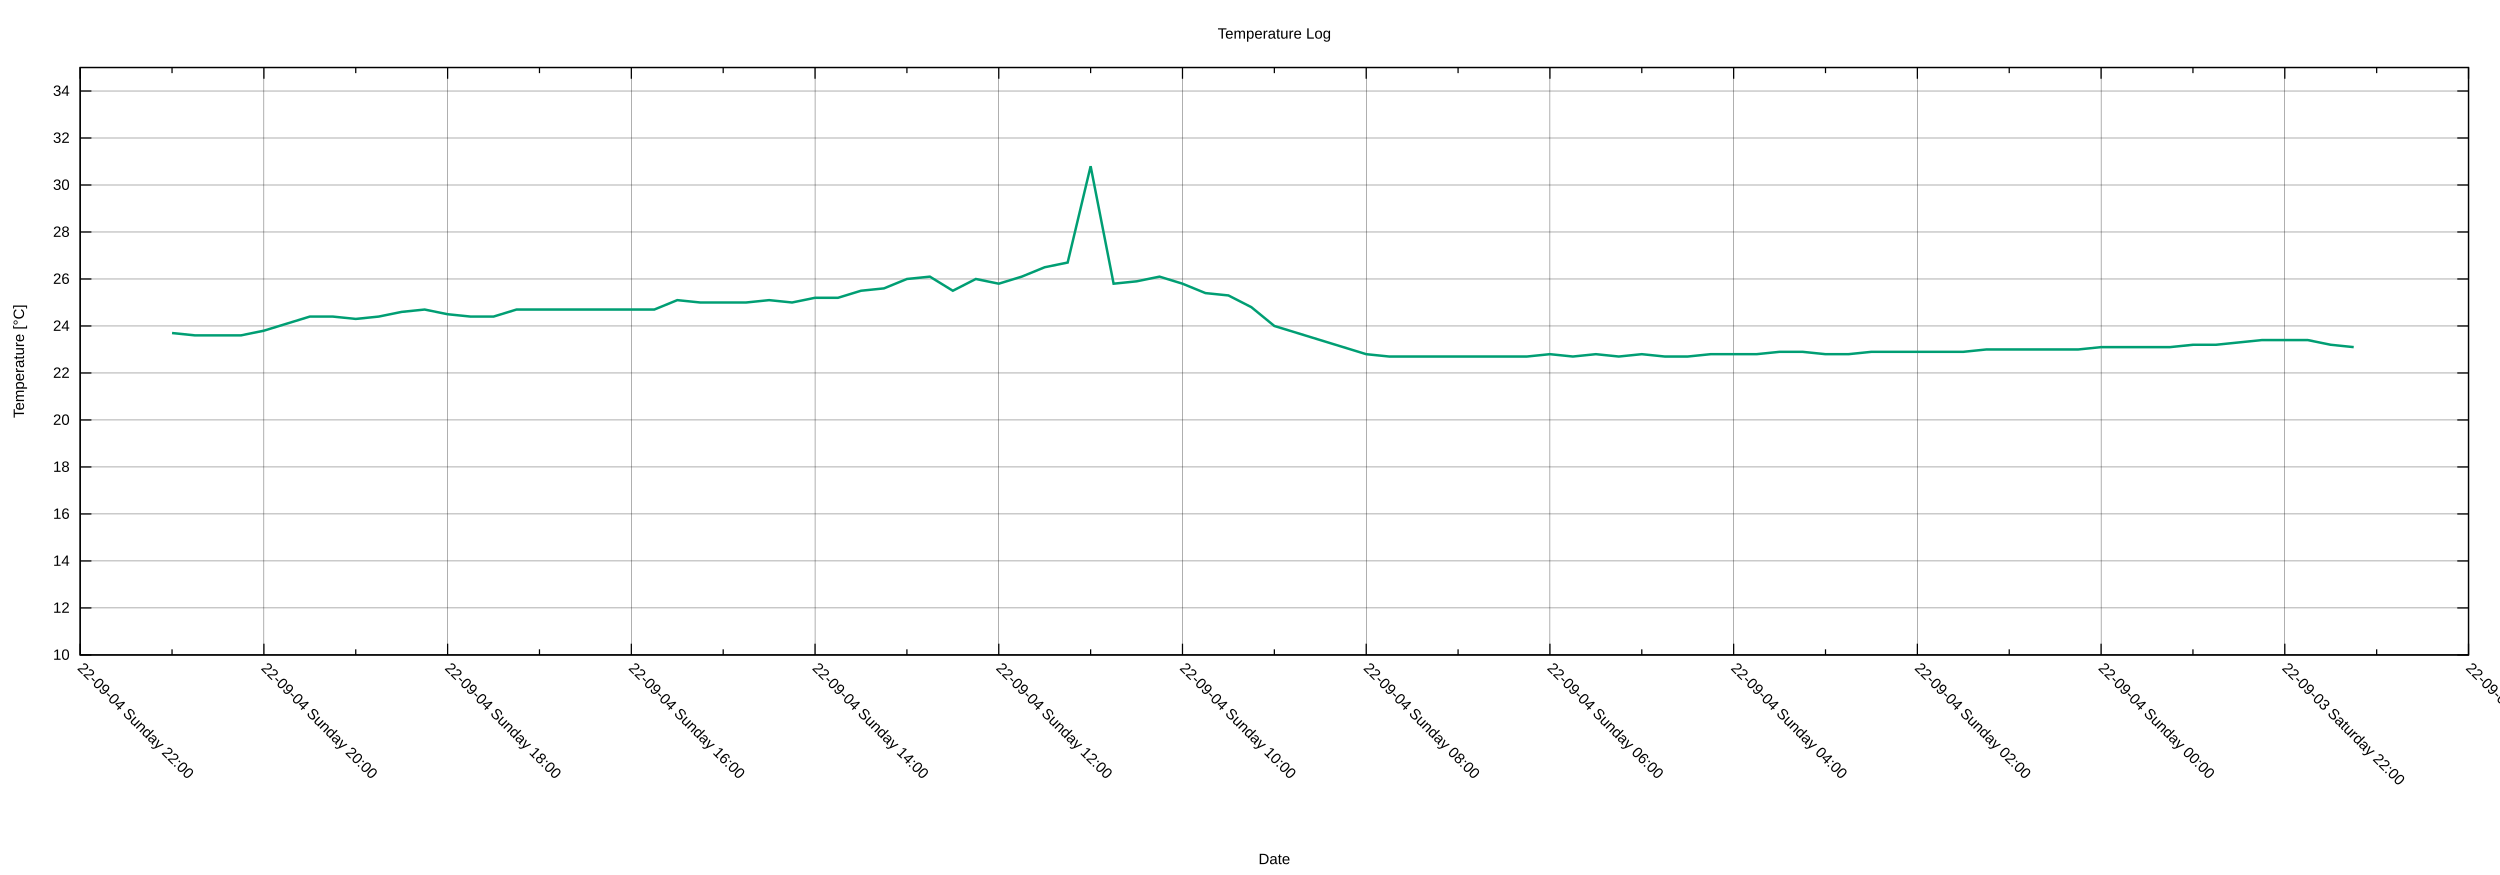
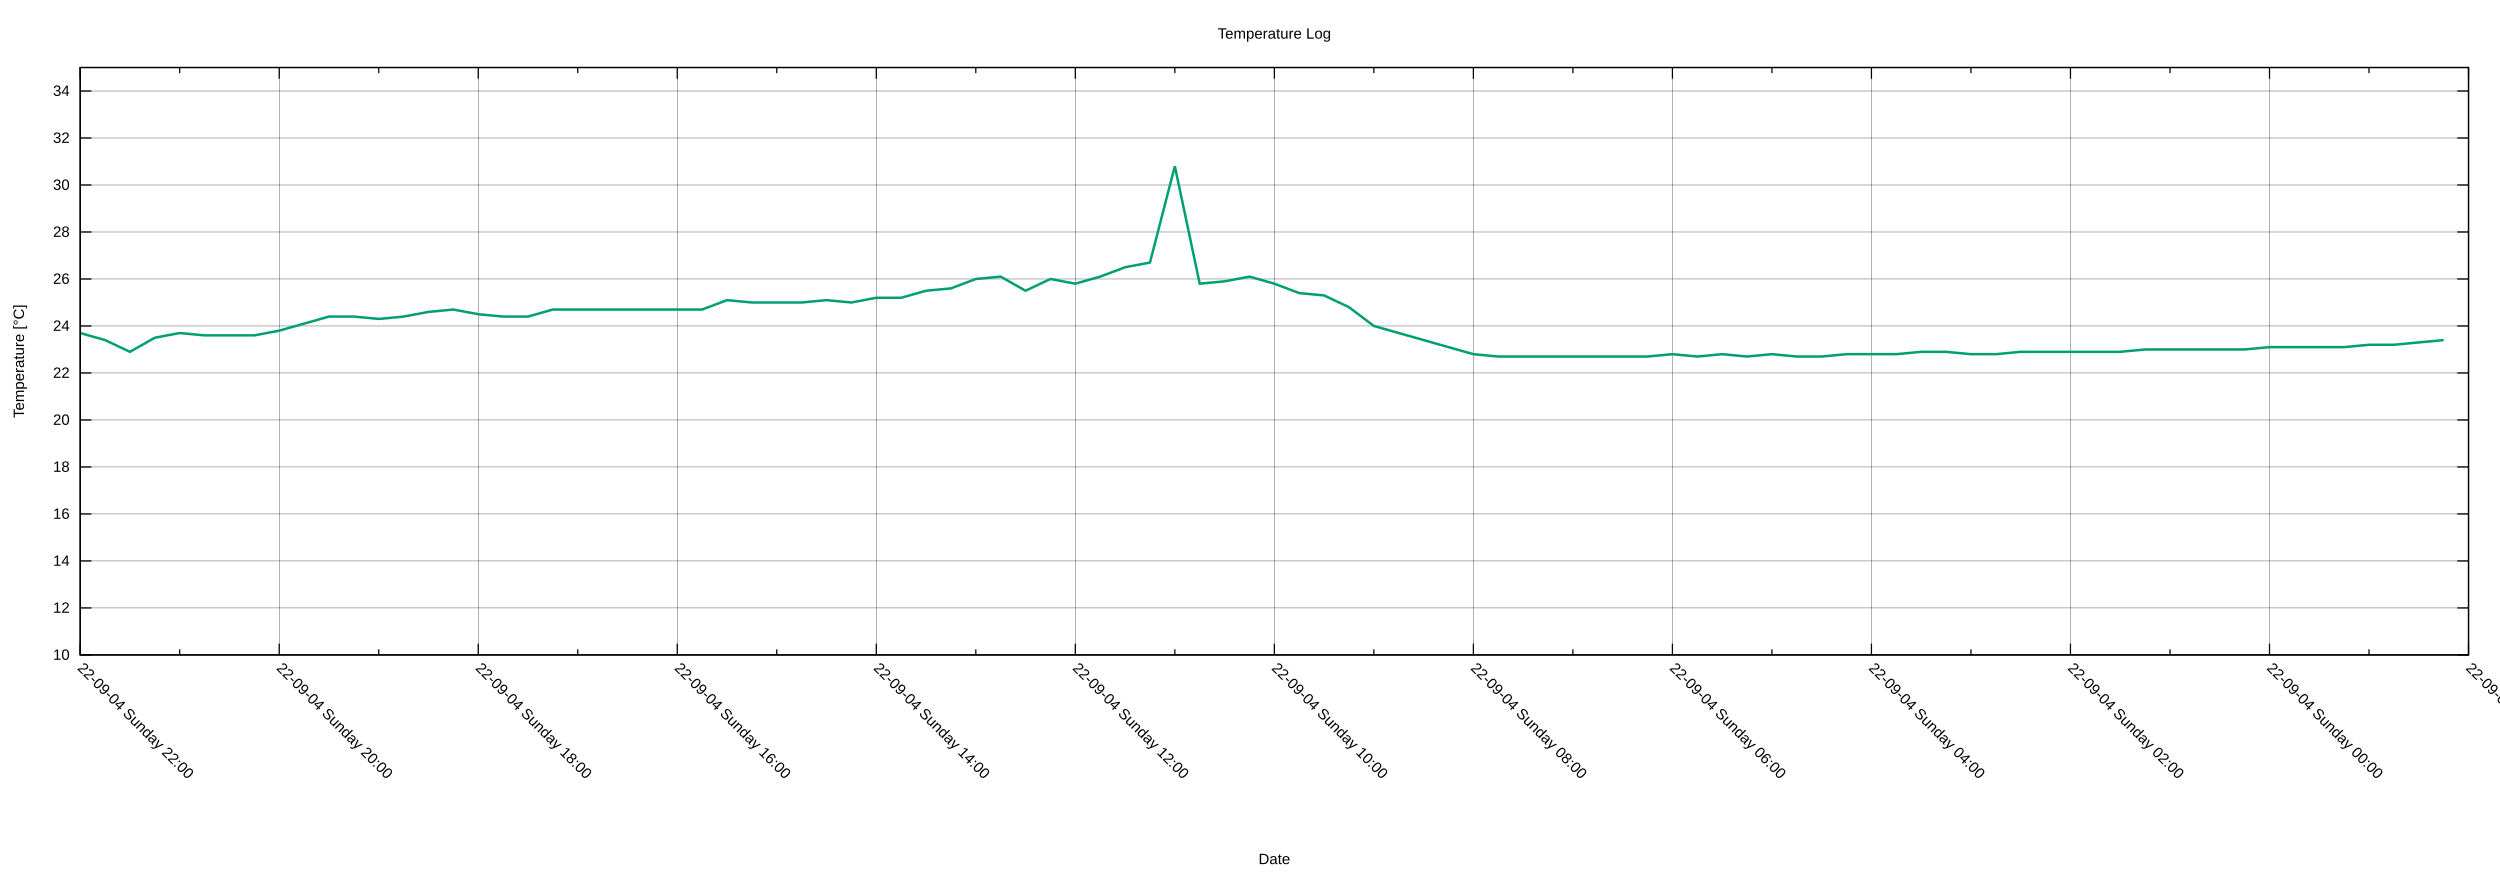
<svg xmlns="http://www.w3.org/2000/svg" xmlns:xlink="http://www.w3.org/1999/xlink" width="2000" height="700" viewBox="0 0 2000 700">
  <g id="gnuplot_canvas">
    <rect x="0" y="0" width="2000" height="700" fill="none" />
    <defs>
      <circle id="gpDot" r="0.5" stroke-width="0.5" stroke="currentColor" />
      <path id="gpPt0" stroke-width="0.222" stroke="currentColor" d="M-1,0 h2 M0,-1 v2" />
      <path id="gpPt1" stroke-width="0.222" stroke="currentColor" d="M-1,-1 L1,1 M1,-1 L-1,1" />
      <path id="gpPt2" stroke-width="0.222" stroke="currentColor" d="M-1,0 L1,0 M0,-1 L0,1 M-1,-1 L1,1 M-1,1 L1,-1" />
      <rect id="gpPt3" stroke-width="0.222" stroke="currentColor" x="-1" y="-1" width="2" height="2" />
      <rect id="gpPt4" stroke-width="0.222" stroke="currentColor" fill="currentColor" x="-1" y="-1" width="2" height="2" />
      <circle id="gpPt5" stroke-width="0.222" stroke="currentColor" cx="0" cy="0" r="1" />
      <use xlink:href="#gpPt5" id="gpPt6" fill="currentColor" stroke="none" />
      <path id="gpPt7" stroke-width="0.222" stroke="currentColor" d="M0,-1.33 L-1.33,0.67 L1.33,0.67 z" />
      <use xlink:href="#gpPt7" id="gpPt8" fill="currentColor" stroke="none" />
      <use xlink:href="#gpPt7" id="gpPt9" stroke="currentColor" transform="rotate(180)" />
      <use xlink:href="#gpPt9" id="gpPt10" fill="currentColor" stroke="none" />
      <use xlink:href="#gpPt3" id="gpPt11" stroke="currentColor" transform="rotate(45)" />
      <use xlink:href="#gpPt11" id="gpPt12" fill="currentColor" stroke="none" />
      <path id="gpPt13" stroke-width="0.222" stroke="currentColor" d="M0,1.330 L1.265,0.411 L0.782,-1.067 L-0.782,-1.076 L-1.265,0.411 z" />
      <use xlink:href="#gpPt13" id="gpPt14" fill="currentColor" stroke="none" />
      <filter id="textbox" filterUnits="objectBoundingBox" x="0" y="0" height="1" width="1">
        <feFlood flood-color="white" flood-opacity="1" result="bgnd" />
        <feComposite in="SourceGraphic" in2="bgnd" operator="atop" />
      </filter>
      <filter id="greybox" filterUnits="objectBoundingBox" x="0" y="0" height="1" width="1">
        <feFlood flood-color="lightgrey" flood-opacity="1" result="grey" />
        <feComposite in="SourceGraphic" in2="grey" operator="atop" />
      </filter>
    </defs>
    <g fill="none" color="white" stroke="currentColor" stroke-width="1.00" stroke-linecap="butt" stroke-linejoin="miter">
</g>
    <g fill="none" color="black" stroke="currentColor" stroke-width="1.00" stroke-linecap="butt" stroke-linejoin="miter">
</g>
    <g fill="none" color="black" stroke="black" stroke-width="0.25" stroke-linecap="butt" stroke-linejoin="miter">
</g>
    <g fill="none" color="black" stroke="currentColor" stroke-width="0.25" stroke-linecap="butt" stroke-linejoin="miter">
      <path stroke="black" class="gridline" d="M64.14,523.95 L1974.82,523.95  " />
    </g>
    <g fill="none" color="black" stroke="black" stroke-width="1.00" stroke-linecap="butt" stroke-linejoin="miter">
</g>
    <g fill="none" color="black" stroke="currentColor" stroke-width="1.00" stroke-linecap="butt" stroke-linejoin="miter">
      <path stroke="black" d="M64.14,523.95 L73.14,523.95 M1974.82,523.95 L1965.82,523.95  " />
      <g transform="translate(55.75,527.85)" stroke="none" fill="black" font-family="Arial" font-size="12.00" text-anchor="end">
        <text>
          <tspan font-family="Arial"> 10</tspan>
        </text>
      </g>
    </g>
    <g fill="none" color="black" stroke="currentColor" stroke-width="1.00" stroke-linecap="butt" stroke-linejoin="miter">
</g>
    <g fill="none" color="black" stroke="black" stroke-width="0.25" stroke-linecap="butt" stroke-linejoin="miter">
</g>
    <g fill="none" color="black" stroke="currentColor" stroke-width="0.25" stroke-linecap="butt" stroke-linejoin="miter">
      <path stroke="black" class="gridline" d="M64.14,486.35 L1974.82,486.35  " />
    </g>
    <g fill="none" color="black" stroke="black" stroke-width="1.00" stroke-linecap="butt" stroke-linejoin="miter">
</g>
    <g fill="none" color="black" stroke="currentColor" stroke-width="1.00" stroke-linecap="butt" stroke-linejoin="miter">
      <path stroke="black" d="M64.14,486.35 L73.14,486.35 M1974.82,486.35 L1965.82,486.35  " />
      <g transform="translate(55.75,490.25)" stroke="none" fill="black" font-family="Arial" font-size="12.00" text-anchor="end">
        <text>
          <tspan font-family="Arial"> 12</tspan>
        </text>
      </g>
    </g>
    <g fill="none" color="black" stroke="currentColor" stroke-width="1.00" stroke-linecap="butt" stroke-linejoin="miter">
</g>
    <g fill="none" color="black" stroke="black" stroke-width="0.25" stroke-linecap="butt" stroke-linejoin="miter">
</g>
    <g fill="none" color="black" stroke="currentColor" stroke-width="0.25" stroke-linecap="butt" stroke-linejoin="miter">
      <path stroke="black" class="gridline" d="M64.14,448.76 L1974.82,448.76  " />
    </g>
    <g fill="none" color="black" stroke="black" stroke-width="1.00" stroke-linecap="butt" stroke-linejoin="miter">
</g>
    <g fill="none" color="black" stroke="currentColor" stroke-width="1.00" stroke-linecap="butt" stroke-linejoin="miter">
      <path stroke="black" d="M64.14,448.76 L73.14,448.76 M1974.82,448.76 L1965.82,448.76  " />
      <g transform="translate(55.75,452.66)" stroke="none" fill="black" font-family="Arial" font-size="12.00" text-anchor="end">
        <text>
          <tspan font-family="Arial"> 14</tspan>
        </text>
      </g>
    </g>
    <g fill="none" color="black" stroke="currentColor" stroke-width="1.00" stroke-linecap="butt" stroke-linejoin="miter">
</g>
    <g fill="none" color="black" stroke="black" stroke-width="0.25" stroke-linecap="butt" stroke-linejoin="miter">
</g>
    <g fill="none" color="black" stroke="currentColor" stroke-width="0.25" stroke-linecap="butt" stroke-linejoin="miter">
      <path stroke="black" class="gridline" d="M64.14,411.16 L1974.82,411.16  " />
    </g>
    <g fill="none" color="black" stroke="black" stroke-width="1.00" stroke-linecap="butt" stroke-linejoin="miter">
</g>
    <g fill="none" color="black" stroke="currentColor" stroke-width="1.00" stroke-linecap="butt" stroke-linejoin="miter">
      <path stroke="black" d="M64.14,411.16 L73.14,411.16 M1974.82,411.16 L1965.82,411.16  " />
      <g transform="translate(55.75,415.06)" stroke="none" fill="black" font-family="Arial" font-size="12.00" text-anchor="end">
        <text>
          <tspan font-family="Arial"> 16</tspan>
        </text>
      </g>
    </g>
    <g fill="none" color="black" stroke="currentColor" stroke-width="1.00" stroke-linecap="butt" stroke-linejoin="miter">
</g>
    <g fill="none" color="black" stroke="black" stroke-width="0.25" stroke-linecap="butt" stroke-linejoin="miter">
</g>
    <g fill="none" color="black" stroke="currentColor" stroke-width="0.25" stroke-linecap="butt" stroke-linejoin="miter">
      <path stroke="black" class="gridline" d="M64.14,373.57 L1974.82,373.57  " />
    </g>
    <g fill="none" color="black" stroke="black" stroke-width="1.00" stroke-linecap="butt" stroke-linejoin="miter">
</g>
    <g fill="none" color="black" stroke="currentColor" stroke-width="1.00" stroke-linecap="butt" stroke-linejoin="miter">
      <path stroke="black" d="M64.14,373.57 L73.14,373.57 M1974.82,373.57 L1965.82,373.57  " />
      <g transform="translate(55.75,377.47)" stroke="none" fill="black" font-family="Arial" font-size="12.00" text-anchor="end">
        <text>
          <tspan font-family="Arial"> 18</tspan>
        </text>
      </g>
    </g>
    <g fill="none" color="black" stroke="currentColor" stroke-width="1.00" stroke-linecap="butt" stroke-linejoin="miter">
</g>
    <g fill="none" color="black" stroke="black" stroke-width="0.25" stroke-linecap="butt" stroke-linejoin="miter">
</g>
    <g fill="none" color="black" stroke="currentColor" stroke-width="0.25" stroke-linecap="butt" stroke-linejoin="miter">
      <path stroke="black" class="gridline" d="M64.14,335.97 L1974.82,335.97  " />
    </g>
    <g fill="none" color="black" stroke="black" stroke-width="1.00" stroke-linecap="butt" stroke-linejoin="miter">
</g>
    <g fill="none" color="black" stroke="currentColor" stroke-width="1.00" stroke-linecap="butt" stroke-linejoin="miter">
      <path stroke="black" d="M64.14,335.97 L73.14,335.97 M1974.82,335.97 L1965.82,335.97  " />
      <g transform="translate(55.75,339.87)" stroke="none" fill="black" font-family="Arial" font-size="12.00" text-anchor="end">
        <text>
          <tspan font-family="Arial"> 20</tspan>
        </text>
      </g>
    </g>
    <g fill="none" color="black" stroke="currentColor" stroke-width="1.00" stroke-linecap="butt" stroke-linejoin="miter">
</g>
    <g fill="none" color="black" stroke="black" stroke-width="0.25" stroke-linecap="butt" stroke-linejoin="miter">
</g>
    <g fill="none" color="black" stroke="currentColor" stroke-width="0.25" stroke-linecap="butt" stroke-linejoin="miter">
      <path stroke="black" class="gridline" d="M64.14,298.38 L1974.82,298.38  " />
    </g>
    <g fill="none" color="black" stroke="black" stroke-width="1.00" stroke-linecap="butt" stroke-linejoin="miter">
</g>
    <g fill="none" color="black" stroke="currentColor" stroke-width="1.00" stroke-linecap="butt" stroke-linejoin="miter">
      <path stroke="black" d="M64.14,298.38 L73.14,298.38 M1974.82,298.38 L1965.82,298.38  " />
      <g transform="translate(55.75,302.28)" stroke="none" fill="black" font-family="Arial" font-size="12.00" text-anchor="end">
        <text>
          <tspan font-family="Arial"> 22</tspan>
        </text>
      </g>
    </g>
    <g fill="none" color="black" stroke="currentColor" stroke-width="1.00" stroke-linecap="butt" stroke-linejoin="miter">
</g>
    <g fill="none" color="black" stroke="black" stroke-width="0.25" stroke-linecap="butt" stroke-linejoin="miter">
</g>
    <g fill="none" color="black" stroke="currentColor" stroke-width="0.25" stroke-linecap="butt" stroke-linejoin="miter">
      <path stroke="black" class="gridline" d="M64.14,260.78 L1974.82,260.78  " />
    </g>
    <g fill="none" color="black" stroke="black" stroke-width="1.00" stroke-linecap="butt" stroke-linejoin="miter">
</g>
    <g fill="none" color="black" stroke="currentColor" stroke-width="1.00" stroke-linecap="butt" stroke-linejoin="miter">
      <path stroke="black" d="M64.14,260.78 L73.14,260.78 M1974.82,260.78 L1965.82,260.78  " />
      <g transform="translate(55.75,264.68)" stroke="none" fill="black" font-family="Arial" font-size="12.00" text-anchor="end">
        <text>
          <tspan font-family="Arial"> 24</tspan>
        </text>
      </g>
    </g>
    <g fill="none" color="black" stroke="currentColor" stroke-width="1.00" stroke-linecap="butt" stroke-linejoin="miter">
</g>
    <g fill="none" color="black" stroke="black" stroke-width="0.25" stroke-linecap="butt" stroke-linejoin="miter">
</g>
    <g fill="none" color="black" stroke="currentColor" stroke-width="0.25" stroke-linecap="butt" stroke-linejoin="miter">
      <path stroke="black" class="gridline" d="M64.14,223.19 L1974.82,223.19  " />
    </g>
    <g fill="none" color="black" stroke="black" stroke-width="1.00" stroke-linecap="butt" stroke-linejoin="miter">
</g>
    <g fill="none" color="black" stroke="currentColor" stroke-width="1.00" stroke-linecap="butt" stroke-linejoin="miter">
      <path stroke="black" d="M64.14,223.19 L73.14,223.19 M1974.82,223.19 L1965.82,223.19  " />
      <g transform="translate(55.75,227.09)" stroke="none" fill="black" font-family="Arial" font-size="12.00" text-anchor="end">
        <text>
          <tspan font-family="Arial"> 26</tspan>
        </text>
      </g>
    </g>
    <g fill="none" color="black" stroke="currentColor" stroke-width="1.00" stroke-linecap="butt" stroke-linejoin="miter">
</g>
    <g fill="none" color="black" stroke="black" stroke-width="0.25" stroke-linecap="butt" stroke-linejoin="miter">
</g>
    <g fill="none" color="black" stroke="currentColor" stroke-width="0.25" stroke-linecap="butt" stroke-linejoin="miter">
      <path stroke="black" class="gridline" d="M64.14,185.59 L1974.82,185.59  " />
    </g>
    <g fill="none" color="black" stroke="black" stroke-width="1.00" stroke-linecap="butt" stroke-linejoin="miter">
</g>
    <g fill="none" color="black" stroke="currentColor" stroke-width="1.00" stroke-linecap="butt" stroke-linejoin="miter">
      <path stroke="black" d="M64.14,185.59 L73.14,185.59 M1974.82,185.59 L1965.82,185.59  " />
      <g transform="translate(55.75,189.49)" stroke="none" fill="black" font-family="Arial" font-size="12.00" text-anchor="end">
        <text>
          <tspan font-family="Arial"> 28</tspan>
        </text>
      </g>
    </g>
    <g fill="none" color="black" stroke="currentColor" stroke-width="1.00" stroke-linecap="butt" stroke-linejoin="miter">
</g>
    <g fill="none" color="black" stroke="black" stroke-width="0.25" stroke-linecap="butt" stroke-linejoin="miter">
</g>
    <g fill="none" color="black" stroke="currentColor" stroke-width="0.25" stroke-linecap="butt" stroke-linejoin="miter">
      <path stroke="black" class="gridline" d="M64.14,148.00 L1974.82,148.00  " />
    </g>
    <g fill="none" color="black" stroke="black" stroke-width="1.00" stroke-linecap="butt" stroke-linejoin="miter">
</g>
    <g fill="none" color="black" stroke="currentColor" stroke-width="1.00" stroke-linecap="butt" stroke-linejoin="miter">
      <path stroke="black" d="M64.14,148.00 L73.14,148.00 M1974.82,148.00 L1965.82,148.00  " />
      <g transform="translate(55.75,151.90)" stroke="none" fill="black" font-family="Arial" font-size="12.00" text-anchor="end">
        <text>
          <tspan font-family="Arial"> 30</tspan>
        </text>
      </g>
    </g>
    <g fill="none" color="black" stroke="currentColor" stroke-width="1.00" stroke-linecap="butt" stroke-linejoin="miter">
</g>
    <g fill="none" color="black" stroke="black" stroke-width="0.25" stroke-linecap="butt" stroke-linejoin="miter">
</g>
    <g fill="none" color="black" stroke="currentColor" stroke-width="0.25" stroke-linecap="butt" stroke-linejoin="miter">
      <path stroke="black" class="gridline" d="M64.14,110.40 L1974.82,110.40  " />
    </g>
    <g fill="none" color="black" stroke="black" stroke-width="1.00" stroke-linecap="butt" stroke-linejoin="miter">
</g>
    <g fill="none" color="black" stroke="currentColor" stroke-width="1.00" stroke-linecap="butt" stroke-linejoin="miter">
      <path stroke="black" d="M64.14,110.40 L73.14,110.40 M1974.82,110.40 L1965.82,110.40  " />
      <g transform="translate(55.75,114.30)" stroke="none" fill="black" font-family="Arial" font-size="12.00" text-anchor="end">
        <text>
          <tspan font-family="Arial"> 32</tspan>
        </text>
      </g>
    </g>
    <g fill="none" color="black" stroke="currentColor" stroke-width="1.00" stroke-linecap="butt" stroke-linejoin="miter">
</g>
    <g fill="none" color="black" stroke="black" stroke-width="0.25" stroke-linecap="butt" stroke-linejoin="miter">
</g>
    <g fill="none" color="black" stroke="currentColor" stroke-width="0.25" stroke-linecap="butt" stroke-linejoin="miter">
      <path stroke="black" class="gridline" d="M64.14,72.81 L1974.82,72.81  " />
    </g>
    <g fill="none" color="black" stroke="black" stroke-width="1.00" stroke-linecap="butt" stroke-linejoin="miter">
</g>
    <g fill="none" color="black" stroke="currentColor" stroke-width="1.00" stroke-linecap="butt" stroke-linejoin="miter">
      <path stroke="black" d="M64.14,72.81 L73.14,72.81 M1974.82,72.81 L1965.82,72.81  " />
      <g transform="translate(55.75,76.71)" stroke="none" fill="black" font-family="Arial" font-size="12.00" text-anchor="end">
        <text>
          <tspan font-family="Arial"> 34</tspan>
        </text>
      </g>
    </g>
    <g fill="none" color="black" stroke="currentColor" stroke-width="1.00" stroke-linecap="butt" stroke-linejoin="miter">
</g>
    <g fill="none" color="black" stroke="black" stroke-width="0.25" stroke-linecap="butt" stroke-linejoin="miter">
</g>
    <g fill="none" color="black" stroke="currentColor" stroke-width="0.25" stroke-linecap="butt" stroke-linejoin="miter">
      <path stroke="black" class="gridline" d="M1974.82,523.95 L1974.82,54.01  " />
    </g>
    <g fill="none" color="black" stroke="black" stroke-width="1.00" stroke-linecap="butt" stroke-linejoin="miter">
</g>
    <g fill="none" color="black" stroke="currentColor" stroke-width="1.00" stroke-linecap="butt" stroke-linejoin="miter">
      <path stroke="black" d="M1974.82,523.95 L1974.82,514.95 M1974.82,54.01 L1974.82,63.01  " />
      <g transform="translate(1972.06,535.10) rotate(45)" stroke="none" fill="black" font-family="Arial" font-size="12.00" text-anchor="start">
        <text>
-           <tspan font-family="Arial">22-09-03 Saturday 20:00</tspan>
-         </text>
-       </g>
-     </g>
-     <g fill="none" color="black" stroke="currentColor" stroke-width="1.00" stroke-linecap="butt" stroke-linejoin="miter">
-       <path stroke="black" d="M1901.33,523.95 L1901.33,519.45 M1901.33,54.01 L1901.33,58.51  " />
-     </g>
-     <g fill="none" color="black" stroke="black" stroke-width="0.25" stroke-linecap="butt" stroke-linejoin="miter">
- </g>
-     <g fill="none" color="black" stroke="currentColor" stroke-width="0.25" stroke-linecap="butt" stroke-linejoin="miter">
-       <path stroke="black" class="gridline" d="M1827.84,523.95 L1827.84,54.01  " />
-     </g>
-     <g fill="none" color="black" stroke="black" stroke-width="1.00" stroke-linecap="butt" stroke-linejoin="miter">
- </g>
-     <g fill="none" color="black" stroke="currentColor" stroke-width="1.00" stroke-linecap="butt" stroke-linejoin="miter">
-       <path stroke="black" d="M1827.84,523.95 L1827.84,514.95 M1827.84,54.01 L1827.84,63.01  " />
-       <g transform="translate(1825.08,535.10) rotate(45)" stroke="none" fill="black" font-family="Arial" font-size="12.00" text-anchor="start">
-         <text>
          <tspan font-family="Arial">22-09-03 Saturday 22:00</tspan>
        </text>
      </g>
    </g>
    <g fill="none" color="black" stroke="currentColor" stroke-width="1.00" stroke-linecap="butt" stroke-linejoin="miter">
-       <path stroke="black" d="M1754.36,523.95 L1754.36,519.45 M1754.36,54.01 L1754.36,58.51  " />
-     </g>
-     <g fill="none" color="black" stroke="black" stroke-width="0.25" stroke-linecap="butt" stroke-linejoin="miter">
- </g>
-     <g fill="none" color="black" stroke="currentColor" stroke-width="0.25" stroke-linecap="butt" stroke-linejoin="miter">
-       <path stroke="black" class="gridline" d="M1680.87,523.95 L1680.87,54.01  " />
-     </g>
-     <g fill="none" color="black" stroke="black" stroke-width="1.00" stroke-linecap="butt" stroke-linejoin="miter">
- </g>
-     <g fill="none" color="black" stroke="currentColor" stroke-width="1.00" stroke-linecap="butt" stroke-linejoin="miter">
-       <path stroke="black" d="M1680.87,523.95 L1680.87,514.95 M1680.87,54.01 L1680.87,63.01  " />
-       <g transform="translate(1678.11,535.10) rotate(45)" stroke="none" fill="black" font-family="Arial" font-size="12.00" text-anchor="start">
+       <path stroke="black" d="M1895.21,523.95 L1895.21,519.45 M1895.21,54.01 L1895.21,58.51  " />
+     </g>
+     <g fill="none" color="black" stroke="black" stroke-width="0.25" stroke-linecap="butt" stroke-linejoin="miter">
+ </g>
+     <g fill="none" color="black" stroke="currentColor" stroke-width="0.25" stroke-linecap="butt" stroke-linejoin="miter">
+       <path stroke="black" class="gridline" d="M1815.60,523.95 L1815.60,54.01  " />
+     </g>
+     <g fill="none" color="black" stroke="black" stroke-width="1.00" stroke-linecap="butt" stroke-linejoin="miter">
+ </g>
+     <g fill="none" color="black" stroke="currentColor" stroke-width="1.00" stroke-linecap="butt" stroke-linejoin="miter">
+       <path stroke="black" d="M1815.60,523.95 L1815.60,514.95 M1815.60,54.01 L1815.60,63.01  " />
+       <g transform="translate(1812.84,535.10) rotate(45)" stroke="none" fill="black" font-family="Arial" font-size="12.00" text-anchor="start">
        <text>
          <tspan font-family="Arial">22-09-04 Sunday 00:00</tspan>
        </text>
      </g>
    </g>
    <g fill="none" color="black" stroke="currentColor" stroke-width="1.00" stroke-linecap="butt" stroke-linejoin="miter">
-       <path stroke="black" d="M1607.38,523.95 L1607.38,519.45 M1607.38,54.01 L1607.38,58.51  " />
-     </g>
-     <g fill="none" color="black" stroke="black" stroke-width="0.25" stroke-linecap="butt" stroke-linejoin="miter">
- </g>
-     <g fill="none" color="black" stroke="currentColor" stroke-width="0.25" stroke-linecap="butt" stroke-linejoin="miter">
-       <path stroke="black" class="gridline" d="M1533.89,523.95 L1533.89,54.01  " />
-     </g>
-     <g fill="none" color="black" stroke="black" stroke-width="1.00" stroke-linecap="butt" stroke-linejoin="miter">
- </g>
-     <g fill="none" color="black" stroke="currentColor" stroke-width="1.00" stroke-linecap="butt" stroke-linejoin="miter">
-       <path stroke="black" d="M1533.89,523.95 L1533.89,514.95 M1533.89,54.01 L1533.89,63.01  " />
-       <g transform="translate(1531.13,535.10) rotate(45)" stroke="none" fill="black" font-family="Arial" font-size="12.00" text-anchor="start">
+       <path stroke="black" d="M1735.99,523.95 L1735.99,519.45 M1735.99,54.01 L1735.99,58.51  " />
+     </g>
+     <g fill="none" color="black" stroke="black" stroke-width="0.25" stroke-linecap="butt" stroke-linejoin="miter">
+ </g>
+     <g fill="none" color="black" stroke="currentColor" stroke-width="0.25" stroke-linecap="butt" stroke-linejoin="miter">
+       <path stroke="black" class="gridline" d="M1656.37,523.95 L1656.37,54.01  " />
+     </g>
+     <g fill="none" color="black" stroke="black" stroke-width="1.00" stroke-linecap="butt" stroke-linejoin="miter">
+ </g>
+     <g fill="none" color="black" stroke="currentColor" stroke-width="1.00" stroke-linecap="butt" stroke-linejoin="miter">
+       <path stroke="black" d="M1656.37,523.95 L1656.37,514.95 M1656.37,54.01 L1656.37,63.01  " />
+       <g transform="translate(1653.61,535.10) rotate(45)" stroke="none" fill="black" font-family="Arial" font-size="12.00" text-anchor="start">
        <text>
          <tspan font-family="Arial">22-09-04 Sunday 02:00</tspan>
        </text>
      </g>
    </g>
    <g fill="none" color="black" stroke="currentColor" stroke-width="1.00" stroke-linecap="butt" stroke-linejoin="miter">
-       <path stroke="black" d="M1460.41,523.95 L1460.41,519.45 M1460.41,54.01 L1460.41,58.51  " />
-     </g>
-     <g fill="none" color="black" stroke="black" stroke-width="0.25" stroke-linecap="butt" stroke-linejoin="miter">
- </g>
-     <g fill="none" color="black" stroke="currentColor" stroke-width="0.25" stroke-linecap="butt" stroke-linejoin="miter">
-       <path stroke="black" class="gridline" d="M1386.92,523.95 L1386.92,54.01  " />
-     </g>
-     <g fill="none" color="black" stroke="black" stroke-width="1.00" stroke-linecap="butt" stroke-linejoin="miter">
- </g>
-     <g fill="none" color="black" stroke="currentColor" stroke-width="1.00" stroke-linecap="butt" stroke-linejoin="miter">
-       <path stroke="black" d="M1386.92,523.95 L1386.92,514.95 M1386.92,54.01 L1386.92,63.01  " />
-       <g transform="translate(1384.16,535.10) rotate(45)" stroke="none" fill="black" font-family="Arial" font-size="12.00" text-anchor="start">
+       <path stroke="black" d="M1576.76,523.95 L1576.76,519.45 M1576.76,54.01 L1576.76,58.51  " />
+     </g>
+     <g fill="none" color="black" stroke="black" stroke-width="0.25" stroke-linecap="butt" stroke-linejoin="miter">
+ </g>
+     <g fill="none" color="black" stroke="currentColor" stroke-width="0.25" stroke-linecap="butt" stroke-linejoin="miter">
+       <path stroke="black" class="gridline" d="M1497.15,523.95 L1497.15,54.01  " />
+     </g>
+     <g fill="none" color="black" stroke="black" stroke-width="1.00" stroke-linecap="butt" stroke-linejoin="miter">
+ </g>
+     <g fill="none" color="black" stroke="currentColor" stroke-width="1.00" stroke-linecap="butt" stroke-linejoin="miter">
+       <path stroke="black" d="M1497.15,523.95 L1497.15,514.95 M1497.15,54.01 L1497.15,63.01  " />
+       <g transform="translate(1494.39,535.10) rotate(45)" stroke="none" fill="black" font-family="Arial" font-size="12.00" text-anchor="start">
        <text>
          <tspan font-family="Arial">22-09-04 Sunday 04:00</tspan>
        </text>
      </g>
    </g>
    <g fill="none" color="black" stroke="currentColor" stroke-width="1.00" stroke-linecap="butt" stroke-linejoin="miter">
-       <path stroke="black" d="M1313.43,523.95 L1313.43,519.45 M1313.43,54.01 L1313.43,58.51  " />
-     </g>
-     <g fill="none" color="black" stroke="black" stroke-width="0.25" stroke-linecap="butt" stroke-linejoin="miter">
- </g>
-     <g fill="none" color="black" stroke="currentColor" stroke-width="0.25" stroke-linecap="butt" stroke-linejoin="miter">
-       <path stroke="black" class="gridline" d="M1239.94,523.95 L1239.94,54.01  " />
-     </g>
-     <g fill="none" color="black" stroke="black" stroke-width="1.00" stroke-linecap="butt" stroke-linejoin="miter">
- </g>
-     <g fill="none" color="black" stroke="currentColor" stroke-width="1.00" stroke-linecap="butt" stroke-linejoin="miter">
-       <path stroke="black" d="M1239.94,523.95 L1239.94,514.95 M1239.94,54.01 L1239.94,63.01  " />
-       <g transform="translate(1237.18,535.10) rotate(45)" stroke="none" fill="black" font-family="Arial" font-size="12.00" text-anchor="start">
+       <path stroke="black" d="M1417.54,523.95 L1417.54,519.45 M1417.54,54.01 L1417.54,58.51  " />
+     </g>
+     <g fill="none" color="black" stroke="black" stroke-width="0.25" stroke-linecap="butt" stroke-linejoin="miter">
+ </g>
+     <g fill="none" color="black" stroke="currentColor" stroke-width="0.25" stroke-linecap="butt" stroke-linejoin="miter">
+       <path stroke="black" class="gridline" d="M1337.93,523.95 L1337.93,54.01  " />
+     </g>
+     <g fill="none" color="black" stroke="black" stroke-width="1.00" stroke-linecap="butt" stroke-linejoin="miter">
+ </g>
+     <g fill="none" color="black" stroke="currentColor" stroke-width="1.00" stroke-linecap="butt" stroke-linejoin="miter">
+       <path stroke="black" d="M1337.93,523.95 L1337.93,514.95 M1337.93,54.01 L1337.93,63.01  " />
+       <g transform="translate(1335.17,535.10) rotate(45)" stroke="none" fill="black" font-family="Arial" font-size="12.00" text-anchor="start">
        <text>
          <tspan font-family="Arial">22-09-04 Sunday 06:00</tspan>
        </text>
      </g>
    </g>
    <g fill="none" color="black" stroke="currentColor" stroke-width="1.00" stroke-linecap="butt" stroke-linejoin="miter">
-       <path stroke="black" d="M1166.46,523.95 L1166.46,519.45 M1166.46,54.01 L1166.46,58.51  " />
-     </g>
-     <g fill="none" color="black" stroke="black" stroke-width="0.25" stroke-linecap="butt" stroke-linejoin="miter">
- </g>
-     <g fill="none" color="black" stroke="currentColor" stroke-width="0.25" stroke-linecap="butt" stroke-linejoin="miter">
-       <path stroke="black" class="gridline" d="M1092.97,523.95 L1092.97,54.01  " />
-     </g>
-     <g fill="none" color="black" stroke="black" stroke-width="1.00" stroke-linecap="butt" stroke-linejoin="miter">
- </g>
-     <g fill="none" color="black" stroke="currentColor" stroke-width="1.00" stroke-linecap="butt" stroke-linejoin="miter">
-       <path stroke="black" d="M1092.97,523.95 L1092.97,514.95 M1092.97,54.01 L1092.97,63.01  " />
-       <g transform="translate(1090.21,535.10) rotate(45)" stroke="none" fill="black" font-family="Arial" font-size="12.00" text-anchor="start">
+       <path stroke="black" d="M1258.32,523.95 L1258.32,519.45 M1258.32,54.01 L1258.32,58.51  " />
+     </g>
+     <g fill="none" color="black" stroke="black" stroke-width="0.25" stroke-linecap="butt" stroke-linejoin="miter">
+ </g>
+     <g fill="none" color="black" stroke="currentColor" stroke-width="0.25" stroke-linecap="butt" stroke-linejoin="miter">
+       <path stroke="black" class="gridline" d="M1178.70,523.95 L1178.70,54.01  " />
+     </g>
+     <g fill="none" color="black" stroke="black" stroke-width="1.00" stroke-linecap="butt" stroke-linejoin="miter">
+ </g>
+     <g fill="none" color="black" stroke="currentColor" stroke-width="1.00" stroke-linecap="butt" stroke-linejoin="miter">
+       <path stroke="black" d="M1178.70,523.95 L1178.70,514.95 M1178.70,54.01 L1178.70,63.01  " />
+       <g transform="translate(1175.94,535.10) rotate(45)" stroke="none" fill="black" font-family="Arial" font-size="12.00" text-anchor="start">
        <text>
          <tspan font-family="Arial">22-09-04 Sunday 08:00</tspan>
        </text>
      </g>
    </g>
    <g fill="none" color="black" stroke="currentColor" stroke-width="1.00" stroke-linecap="butt" stroke-linejoin="miter">
-       <path stroke="black" d="M1019.48,523.95 L1019.48,519.45 M1019.48,54.01 L1019.48,58.51  " />
-     </g>
-     <g fill="none" color="black" stroke="black" stroke-width="0.25" stroke-linecap="butt" stroke-linejoin="miter">
- </g>
-     <g fill="none" color="black" stroke="currentColor" stroke-width="0.25" stroke-linecap="butt" stroke-linejoin="miter">
-       <path stroke="black" class="gridline" d="M945.99,523.95 L945.99,54.01  " />
-     </g>
-     <g fill="none" color="black" stroke="black" stroke-width="1.00" stroke-linecap="butt" stroke-linejoin="miter">
- </g>
-     <g fill="none" color="black" stroke="currentColor" stroke-width="1.00" stroke-linecap="butt" stroke-linejoin="miter">
-       <path stroke="black" d="M945.99,523.95 L945.99,514.95 M945.99,54.01 L945.99,63.01  " />
-       <g transform="translate(943.23,535.10) rotate(45)" stroke="none" fill="black" font-family="Arial" font-size="12.00" text-anchor="start">
+       <path stroke="black" d="M1099.09,523.95 L1099.09,519.45 M1099.09,54.01 L1099.09,58.51  " />
+     </g>
+     <g fill="none" color="black" stroke="black" stroke-width="0.25" stroke-linecap="butt" stroke-linejoin="miter">
+ </g>
+     <g fill="none" color="black" stroke="currentColor" stroke-width="0.25" stroke-linecap="butt" stroke-linejoin="miter">
+       <path stroke="black" class="gridline" d="M1019.48,523.95 L1019.48,54.01  " />
+     </g>
+     <g fill="none" color="black" stroke="black" stroke-width="1.00" stroke-linecap="butt" stroke-linejoin="miter">
+ </g>
+     <g fill="none" color="black" stroke="currentColor" stroke-width="1.00" stroke-linecap="butt" stroke-linejoin="miter">
+       <path stroke="black" d="M1019.48,523.95 L1019.48,514.95 M1019.48,54.01 L1019.48,63.01  " />
+       <g transform="translate(1016.72,535.10) rotate(45)" stroke="none" fill="black" font-family="Arial" font-size="12.00" text-anchor="start">
        <text>
          <tspan font-family="Arial">22-09-04 Sunday 10:00</tspan>
        </text>
      </g>
    </g>
    <g fill="none" color="black" stroke="currentColor" stroke-width="1.00" stroke-linecap="butt" stroke-linejoin="miter">
-       <path stroke="black" d="M872.50,523.95 L872.50,519.45 M872.50,54.01 L872.50,58.51  " />
-     </g>
-     <g fill="none" color="black" stroke="black" stroke-width="0.25" stroke-linecap="butt" stroke-linejoin="miter">
- </g>
-     <g fill="none" color="black" stroke="currentColor" stroke-width="0.25" stroke-linecap="butt" stroke-linejoin="miter">
-       <path stroke="black" class="gridline" d="M799.02,523.95 L799.02,54.01  " />
-     </g>
-     <g fill="none" color="black" stroke="black" stroke-width="1.00" stroke-linecap="butt" stroke-linejoin="miter">
- </g>
-     <g fill="none" color="black" stroke="currentColor" stroke-width="1.00" stroke-linecap="butt" stroke-linejoin="miter">
-       <path stroke="black" d="M799.02,523.95 L799.02,514.95 M799.02,54.01 L799.02,63.01  " />
-       <g transform="translate(796.26,535.10) rotate(45)" stroke="none" fill="black" font-family="Arial" font-size="12.00" text-anchor="start">
+       <path stroke="black" d="M939.87,523.95 L939.87,519.45 M939.87,54.01 L939.87,58.51  " />
+     </g>
+     <g fill="none" color="black" stroke="black" stroke-width="0.25" stroke-linecap="butt" stroke-linejoin="miter">
+ </g>
+     <g fill="none" color="black" stroke="currentColor" stroke-width="0.25" stroke-linecap="butt" stroke-linejoin="miter">
+       <path stroke="black" class="gridline" d="M860.26,523.95 L860.26,54.01  " />
+     </g>
+     <g fill="none" color="black" stroke="black" stroke-width="1.00" stroke-linecap="butt" stroke-linejoin="miter">
+ </g>
+     <g fill="none" color="black" stroke="currentColor" stroke-width="1.00" stroke-linecap="butt" stroke-linejoin="miter">
+       <path stroke="black" d="M860.26,523.95 L860.26,514.95 M860.26,54.01 L860.26,63.01  " />
+       <g transform="translate(857.50,535.10) rotate(45)" stroke="none" fill="black" font-family="Arial" font-size="12.00" text-anchor="start">
        <text>
          <tspan font-family="Arial">22-09-04 Sunday 12:00</tspan>
        </text>
      </g>
    </g>
    <g fill="none" color="black" stroke="currentColor" stroke-width="1.00" stroke-linecap="butt" stroke-linejoin="miter">
-       <path stroke="black" d="M725.53,523.95 L725.53,519.45 M725.53,54.01 L725.53,58.51  " />
-     </g>
-     <g fill="none" color="black" stroke="black" stroke-width="0.25" stroke-linecap="butt" stroke-linejoin="miter">
- </g>
-     <g fill="none" color="black" stroke="currentColor" stroke-width="0.25" stroke-linecap="butt" stroke-linejoin="miter">
-       <path stroke="black" class="gridline" d="M652.04,523.95 L652.04,54.01  " />
-     </g>
-     <g fill="none" color="black" stroke="black" stroke-width="1.00" stroke-linecap="butt" stroke-linejoin="miter">
- </g>
-     <g fill="none" color="black" stroke="currentColor" stroke-width="1.00" stroke-linecap="butt" stroke-linejoin="miter">
-       <path stroke="black" d="M652.04,523.95 L652.04,514.95 M652.04,54.01 L652.04,63.01  " />
-       <g transform="translate(649.28,535.10) rotate(45)" stroke="none" fill="black" font-family="Arial" font-size="12.00" text-anchor="start">
+       <path stroke="black" d="M780.65,523.95 L780.65,519.45 M780.65,54.01 L780.65,58.51  " />
+     </g>
+     <g fill="none" color="black" stroke="black" stroke-width="0.25" stroke-linecap="butt" stroke-linejoin="miter">
+ </g>
+     <g fill="none" color="black" stroke="currentColor" stroke-width="0.25" stroke-linecap="butt" stroke-linejoin="miter">
+       <path stroke="black" class="gridline" d="M701.03,523.95 L701.03,54.01  " />
+     </g>
+     <g fill="none" color="black" stroke="black" stroke-width="1.00" stroke-linecap="butt" stroke-linejoin="miter">
+ </g>
+     <g fill="none" color="black" stroke="currentColor" stroke-width="1.00" stroke-linecap="butt" stroke-linejoin="miter">
+       <path stroke="black" d="M701.03,523.95 L701.03,514.95 M701.03,54.01 L701.03,63.01  " />
+       <g transform="translate(698.27,535.10) rotate(45)" stroke="none" fill="black" font-family="Arial" font-size="12.00" text-anchor="start">
        <text>
          <tspan font-family="Arial">22-09-04 Sunday 14:00</tspan>
        </text>
      </g>
    </g>
    <g fill="none" color="black" stroke="currentColor" stroke-width="1.00" stroke-linecap="butt" stroke-linejoin="miter">
-       <path stroke="black" d="M578.55,523.95 L578.55,519.45 M578.55,54.01 L578.55,58.51  " />
-     </g>
-     <g fill="none" color="black" stroke="black" stroke-width="0.25" stroke-linecap="butt" stroke-linejoin="miter">
- </g>
-     <g fill="none" color="black" stroke="currentColor" stroke-width="0.25" stroke-linecap="butt" stroke-linejoin="miter">
-       <path stroke="black" class="gridline" d="M505.07,523.95 L505.07,54.01  " />
-     </g>
-     <g fill="none" color="black" stroke="black" stroke-width="1.00" stroke-linecap="butt" stroke-linejoin="miter">
- </g>
-     <g fill="none" color="black" stroke="currentColor" stroke-width="1.00" stroke-linecap="butt" stroke-linejoin="miter">
-       <path stroke="black" d="M505.07,523.95 L505.07,514.95 M505.07,54.01 L505.07,63.01  " />
-       <g transform="translate(502.31,535.10) rotate(45)" stroke="none" fill="black" font-family="Arial" font-size="12.00" text-anchor="start">
+       <path stroke="black" d="M621.42,523.95 L621.42,519.45 M621.42,54.01 L621.42,58.51  " />
+     </g>
+     <g fill="none" color="black" stroke="black" stroke-width="0.25" stroke-linecap="butt" stroke-linejoin="miter">
+ </g>
+     <g fill="none" color="black" stroke="currentColor" stroke-width="0.25" stroke-linecap="butt" stroke-linejoin="miter">
+       <path stroke="black" class="gridline" d="M541.81,523.95 L541.81,54.01  " />
+     </g>
+     <g fill="none" color="black" stroke="black" stroke-width="1.00" stroke-linecap="butt" stroke-linejoin="miter">
+ </g>
+     <g fill="none" color="black" stroke="currentColor" stroke-width="1.00" stroke-linecap="butt" stroke-linejoin="miter">
+       <path stroke="black" d="M541.81,523.95 L541.81,514.95 M541.81,54.01 L541.81,63.01  " />
+       <g transform="translate(539.05,535.10) rotate(45)" stroke="none" fill="black" font-family="Arial" font-size="12.00" text-anchor="start">
        <text>
          <tspan font-family="Arial">22-09-04 Sunday 16:00</tspan>
        </text>
      </g>
    </g>
    <g fill="none" color="black" stroke="currentColor" stroke-width="1.00" stroke-linecap="butt" stroke-linejoin="miter">
-       <path stroke="black" d="M431.58,523.95 L431.58,519.45 M431.58,54.01 L431.58,58.51  " />
-     </g>
-     <g fill="none" color="black" stroke="black" stroke-width="0.25" stroke-linecap="butt" stroke-linejoin="miter">
- </g>
-     <g fill="none" color="black" stroke="currentColor" stroke-width="0.25" stroke-linecap="butt" stroke-linejoin="miter">
-       <path stroke="black" class="gridline" d="M358.09,523.95 L358.09,54.01  " />
-     </g>
-     <g fill="none" color="black" stroke="black" stroke-width="1.00" stroke-linecap="butt" stroke-linejoin="miter">
- </g>
-     <g fill="none" color="black" stroke="currentColor" stroke-width="1.00" stroke-linecap="butt" stroke-linejoin="miter">
-       <path stroke="black" d="M358.09,523.95 L358.09,514.95 M358.09,54.01 L358.09,63.01  " />
-       <g transform="translate(355.33,535.10) rotate(45)" stroke="none" fill="black" font-family="Arial" font-size="12.00" text-anchor="start">
+       <path stroke="black" d="M462.20,523.95 L462.20,519.45 M462.20,54.01 L462.20,58.51  " />
+     </g>
+     <g fill="none" color="black" stroke="black" stroke-width="0.25" stroke-linecap="butt" stroke-linejoin="miter">
+ </g>
+     <g fill="none" color="black" stroke="currentColor" stroke-width="0.25" stroke-linecap="butt" stroke-linejoin="miter">
+       <path stroke="black" class="gridline" d="M382.59,523.95 L382.59,54.01  " />
+     </g>
+     <g fill="none" color="black" stroke="black" stroke-width="1.00" stroke-linecap="butt" stroke-linejoin="miter">
+ </g>
+     <g fill="none" color="black" stroke="currentColor" stroke-width="1.00" stroke-linecap="butt" stroke-linejoin="miter">
+       <path stroke="black" d="M382.59,523.95 L382.59,514.95 M382.59,54.01 L382.59,63.01  " />
+       <g transform="translate(379.83,535.10) rotate(45)" stroke="none" fill="black" font-family="Arial" font-size="12.00" text-anchor="start">
        <text>
          <tspan font-family="Arial">22-09-04 Sunday 18:00</tspan>
        </text>
      </g>
    </g>
    <g fill="none" color="black" stroke="currentColor" stroke-width="1.00" stroke-linecap="butt" stroke-linejoin="miter">
-       <path stroke="black" d="M284.60,523.95 L284.60,519.45 M284.60,54.01 L284.60,58.51  " />
-     </g>
-     <g fill="none" color="black" stroke="black" stroke-width="0.25" stroke-linecap="butt" stroke-linejoin="miter">
- </g>
-     <g fill="none" color="black" stroke="currentColor" stroke-width="0.25" stroke-linecap="butt" stroke-linejoin="miter">
-       <path stroke="black" class="gridline" d="M211.12,523.95 L211.12,54.01  " />
-     </g>
-     <g fill="none" color="black" stroke="black" stroke-width="1.00" stroke-linecap="butt" stroke-linejoin="miter">
- </g>
-     <g fill="none" color="black" stroke="currentColor" stroke-width="1.00" stroke-linecap="butt" stroke-linejoin="miter">
-       <path stroke="black" d="M211.12,523.95 L211.12,514.95 M211.12,54.01 L211.12,63.01  " />
-       <g transform="translate(208.36,535.10) rotate(45)" stroke="none" fill="black" font-family="Arial" font-size="12.00" text-anchor="start">
+       <path stroke="black" d="M302.98,523.95 L302.98,519.45 M302.98,54.01 L302.98,58.51  " />
+     </g>
+     <g fill="none" color="black" stroke="black" stroke-width="0.25" stroke-linecap="butt" stroke-linejoin="miter">
+ </g>
+     <g fill="none" color="black" stroke="currentColor" stroke-width="0.25" stroke-linecap="butt" stroke-linejoin="miter">
+       <path stroke="black" class="gridline" d="M223.36,523.95 L223.36,54.01  " />
+     </g>
+     <g fill="none" color="black" stroke="black" stroke-width="1.00" stroke-linecap="butt" stroke-linejoin="miter">
+ </g>
+     <g fill="none" color="black" stroke="currentColor" stroke-width="1.00" stroke-linecap="butt" stroke-linejoin="miter">
+       <path stroke="black" d="M223.36,523.95 L223.36,514.95 M223.36,54.01 L223.36,63.01  " />
+       <g transform="translate(220.60,535.10) rotate(45)" stroke="none" fill="black" font-family="Arial" font-size="12.00" text-anchor="start">
        <text>
          <tspan font-family="Arial">22-09-04 Sunday 20:00</tspan>
        </text>
      </g>
    </g>
    <g fill="none" color="black" stroke="currentColor" stroke-width="1.00" stroke-linecap="butt" stroke-linejoin="miter">
-       <path stroke="black" d="M137.63,523.95 L137.63,519.45 M137.63,54.01 L137.63,58.51  " />
+       <path stroke="black" d="M143.75,523.95 L143.75,519.45 M143.75,54.01 L143.75,58.51  " />
    </g>
    <g fill="none" color="black" stroke="black" stroke-width="0.25" stroke-linecap="butt" stroke-linejoin="miter">
</g>
    <g fill="none" color="black" stroke="currentColor" stroke-width="0.25" stroke-linecap="butt" stroke-linejoin="miter">
      <path stroke="black" class="gridline" d="M64.14,523.95 L64.14,54.01  " />
    </g>
    <g fill="none" color="black" stroke="black" stroke-width="1.00" stroke-linecap="butt" stroke-linejoin="miter">
</g>
    <g fill="none" color="black" stroke="currentColor" stroke-width="1.00" stroke-linecap="butt" stroke-linejoin="miter">
      <path stroke="black" d="M64.14,523.95 L64.14,514.95 M64.14,54.01 L64.14,63.01  " />
      <g transform="translate(61.38,535.10) rotate(45)" stroke="none" fill="black" font-family="Arial" font-size="12.00" text-anchor="start">
        <text>
          <tspan font-family="Arial">22-09-04 Sunday 22:00</tspan>
        </text>
      </g>
    </g>
    <g fill="none" color="black" stroke="currentColor" stroke-width="1.00" stroke-linecap="butt" stroke-linejoin="miter">
</g>
    <g fill="none" color="black" stroke="currentColor" stroke-width="1.00" stroke-linecap="butt" stroke-linejoin="miter">
      <path stroke="black" d="M64.14,54.01 L64.14,523.95 L1974.82,523.95 L1974.82,54.01 L64.14,54.01 Z  " />
    </g>
    <g fill="none" color="black" stroke="currentColor" stroke-width="1.00" stroke-linecap="butt" stroke-linejoin="miter">
      <g transform="translate(19.18,288.98) rotate(270)" stroke="none" fill="black" font-family="Arial" font-size="12.00" text-anchor="middle">
        <text>
          <tspan font-family="Arial">Temperature [°C]</tspan>
        </text>
      </g>
    </g>
    <g fill="none" color="black" stroke="currentColor" stroke-width="1.00" stroke-linecap="butt" stroke-linejoin="miter">
      <g transform="translate(1019.48,691.30)" stroke="none" fill="black" font-family="Arial" font-size="12.00" text-anchor="middle">
        <text>
          <tspan font-family="Arial">Date</tspan>
        </text>
      </g>
    </g>
    <g fill="none" color="black" stroke="currentColor" stroke-width="1.00" stroke-linecap="butt" stroke-linejoin="miter">
</g>
    <g id="gnuplot_plot_1">
      <g fill="none" color="white" stroke="currentColor" stroke-width="2.00" stroke-linecap="butt" stroke-linejoin="miter">
</g>
      <g fill="none" color="black" stroke="currentColor" stroke-width="2.00" stroke-linecap="butt" stroke-linejoin="miter">
-         <path stroke="rgb(  0, 158, 115)" d="M137.63,266.42 L156.00,268.30 L174.37,268.30 L192.74,268.30 L211.12,264.54 L229.49,258.90 L247.86,253.26 L266.23,253.26   L284.60,255.14 L302.98,253.26 L321.35,249.51 L339.72,247.63 L358.09,251.38 L376.46,253.26 L394.83,253.26 L413.21,247.63   L431.58,247.63 L449.95,247.63 L468.32,247.63 L486.69,247.63 L505.07,247.63 L523.44,247.63 L541.81,240.11 L560.18,241.99   L578.55,241.99 L596.93,241.99 L615.30,240.11 L633.67,241.99 L652.04,238.23 L670.41,238.23 L688.79,232.59 L707.16,230.71   L725.53,223.19 L743.90,221.31 L762.27,232.59 L780.65,223.19 L799.02,226.95 L817.39,221.31 L835.76,213.79 L854.13,210.03   L872.50,132.96 L890.88,226.95 L909.25,225.07 L927.62,221.31 L945.99,226.95 L964.36,234.47 L982.74,236.35 L1001.11,245.75   L1019.48,260.78 L1037.85,266.42 L1056.22,272.06 L1074.60,277.70 L1092.97,283.34 L1111.34,285.22 L1129.71,285.22 L1148.08,285.22   L1166.46,285.22 L1184.83,285.22 L1203.20,285.22 L1221.57,285.22 L1239.94,283.34 L1258.32,285.22 L1276.69,283.34 L1295.06,285.22   L1313.43,283.34 L1331.80,285.22 L1350.17,285.22 L1368.55,283.34 L1386.92,283.34 L1405.29,283.34 L1423.66,281.46 L1442.03,281.46   L1460.41,283.34 L1478.78,283.34 L1497.15,281.46 L1515.52,281.46 L1533.89,281.46 L1552.27,281.46 L1570.64,281.46 L1589.01,279.58   L1607.38,279.58 L1625.75,279.58 L1644.13,279.58 L1662.50,279.58 L1680.87,277.70 L1699.24,277.70 L1717.61,277.70 L1735.99,277.70   L1754.36,275.82 L1772.73,275.82 L1791.10,273.94 L1809.47,272.06 L1827.84,272.06 L1846.22,272.06 L1864.59,275.82 L1882.96,277.70    " />
+         <path stroke="rgb(  0, 158, 115)" d="M64.14,266.42 L84.04,272.06 L103.95,281.46 L123.85,270.18 L143.75,266.42 L163.65,268.30 L183.56,268.30 L203.46,268.30   L223.36,264.54 L243.27,258.90 L263.17,253.26 L283.07,253.26 L302.98,255.14 L322.88,253.26 L342.78,249.51 L362.68,247.63   L382.59,251.38 L402.49,253.26 L422.39,253.26 L442.30,247.63 L462.20,247.63 L482.10,247.63 L502.00,247.63 L521.91,247.63   L541.81,247.63 L561.71,247.63 L581.62,240.11 L601.52,241.99 L621.42,241.99 L641.32,241.99 L661.23,240.11 L681.13,241.99   L701.03,238.23 L720.94,238.23 L740.84,232.59 L760.74,230.71 L780.65,223.19 L800.55,221.31 L820.45,232.59 L840.35,223.19   L860.26,226.95 L880.16,221.31 L900.06,213.79 L919.97,210.03 L939.87,132.96 L959.77,226.95 L979.67,225.07 L999.58,221.31   L1019.48,226.95 L1039.38,234.47 L1059.29,236.35 L1079.19,245.75 L1099.09,260.78 L1118.99,266.42 L1138.90,272.06 L1158.80,277.70   L1178.70,283.34 L1198.61,285.22 L1218.51,285.22 L1238.41,285.22 L1258.32,285.22 L1278.22,285.22 L1298.12,285.22 L1318.02,285.22   L1337.93,283.34 L1357.83,285.22 L1377.73,283.34 L1397.64,285.22 L1417.54,283.34 L1437.44,285.22 L1457.34,285.22 L1477.25,283.34   L1497.15,283.34 L1517.05,283.34 L1536.96,281.46 L1556.86,281.46 L1576.76,283.34 L1596.66,283.34 L1616.57,281.46 L1636.47,281.46   L1656.37,281.46 L1676.28,281.46 L1696.18,281.46 L1716.08,279.58 L1735.99,279.58 L1755.89,279.58 L1775.79,279.58 L1795.69,279.58   L1815.60,277.70 L1835.50,277.70 L1855.40,277.70 L1875.31,277.70 L1895.21,275.82 L1915.11,275.82 L1935.01,273.94 L1954.92,272.06    " />
      </g>
    </g>
    <g fill="none" color="black" stroke="currentColor" stroke-width="2.00" stroke-linecap="butt" stroke-linejoin="miter">
</g>
    <g fill="none" color="black" stroke="black" stroke-width="1.00" stroke-linecap="butt" stroke-linejoin="miter">
</g>
    <g fill="none" color="black" stroke="currentColor" stroke-width="1.00" stroke-linecap="butt" stroke-linejoin="miter">
      <path stroke="black" d="M64.14,54.01 L64.14,523.95 L1974.82,523.95 L1974.82,54.01 L64.14,54.01 Z  " />
    </g>
    <g fill="none" color="black" stroke="currentColor" stroke-width="1.00" stroke-linecap="butt" stroke-linejoin="miter">
      <g transform="translate(1019.48,30.91)" stroke="none" fill="black" font-family="Arial" font-size="12.00" text-anchor="middle">
        <text>
          <tspan font-family="Arial">Temperature Log</tspan>
        </text>
      </g>
    </g>
    <g fill="none" color="black" stroke="currentColor" stroke-width="1.00" stroke-linecap="butt" stroke-linejoin="miter">
</g>
  </g>
</svg>
